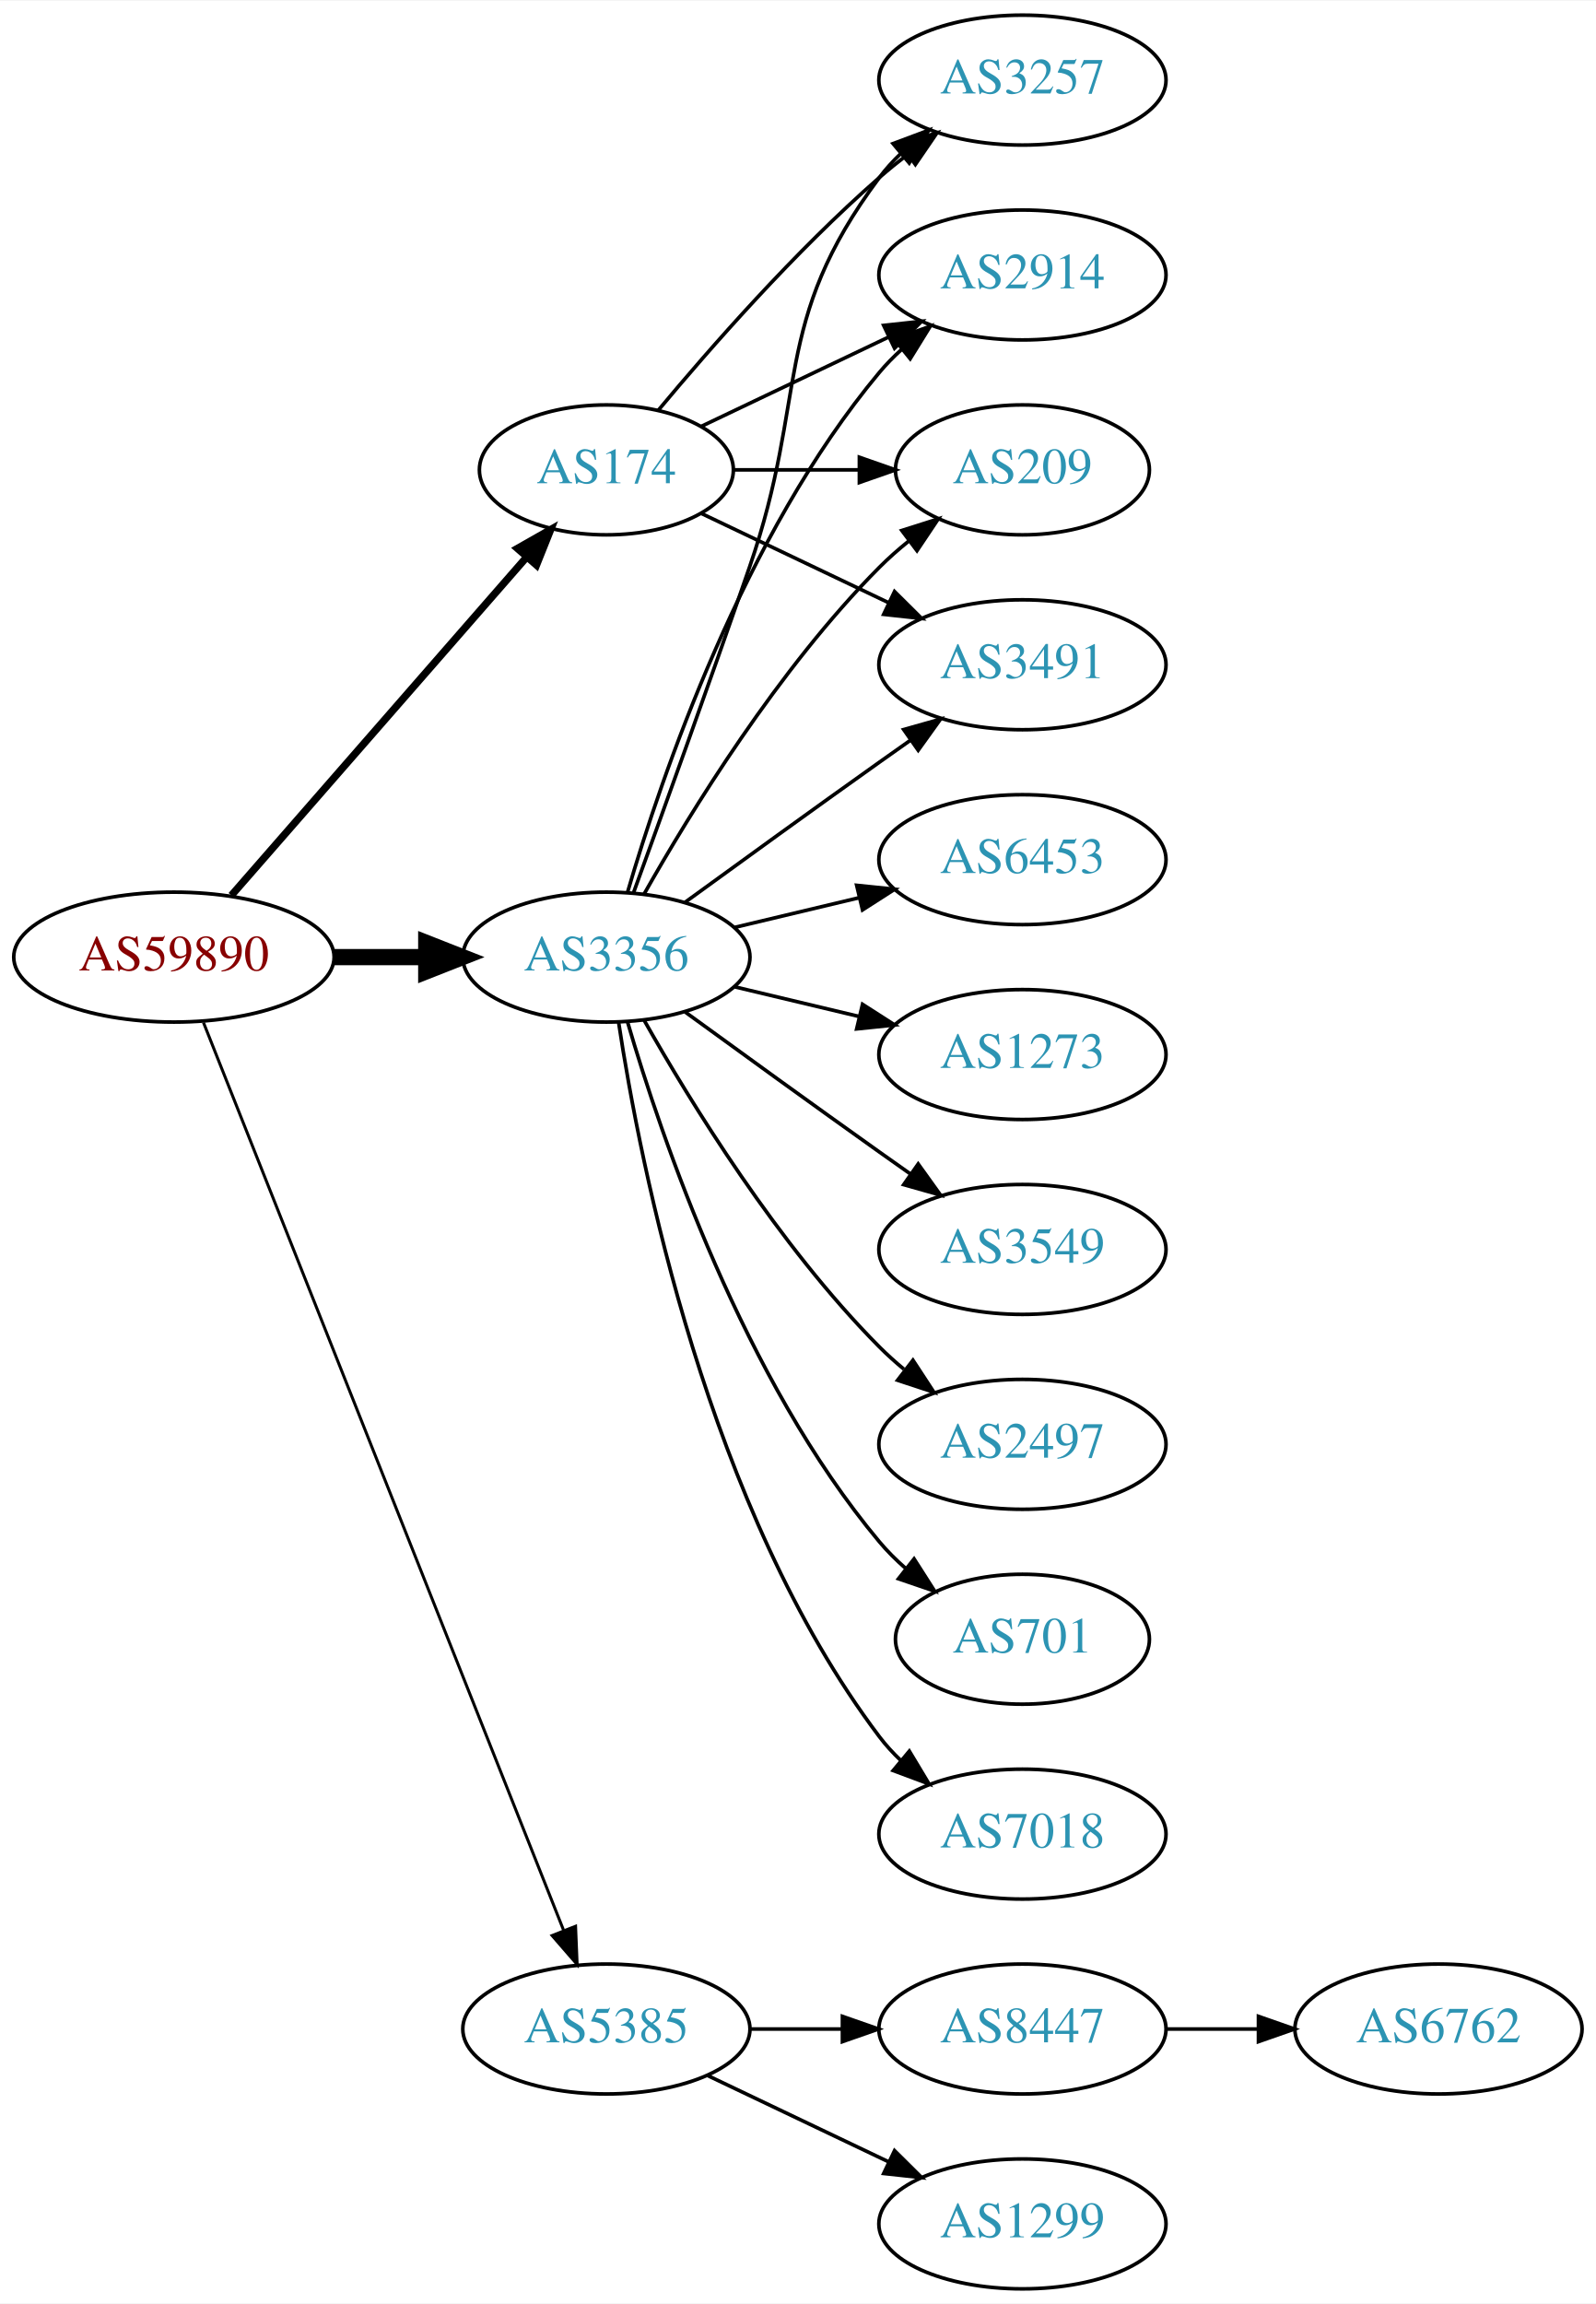
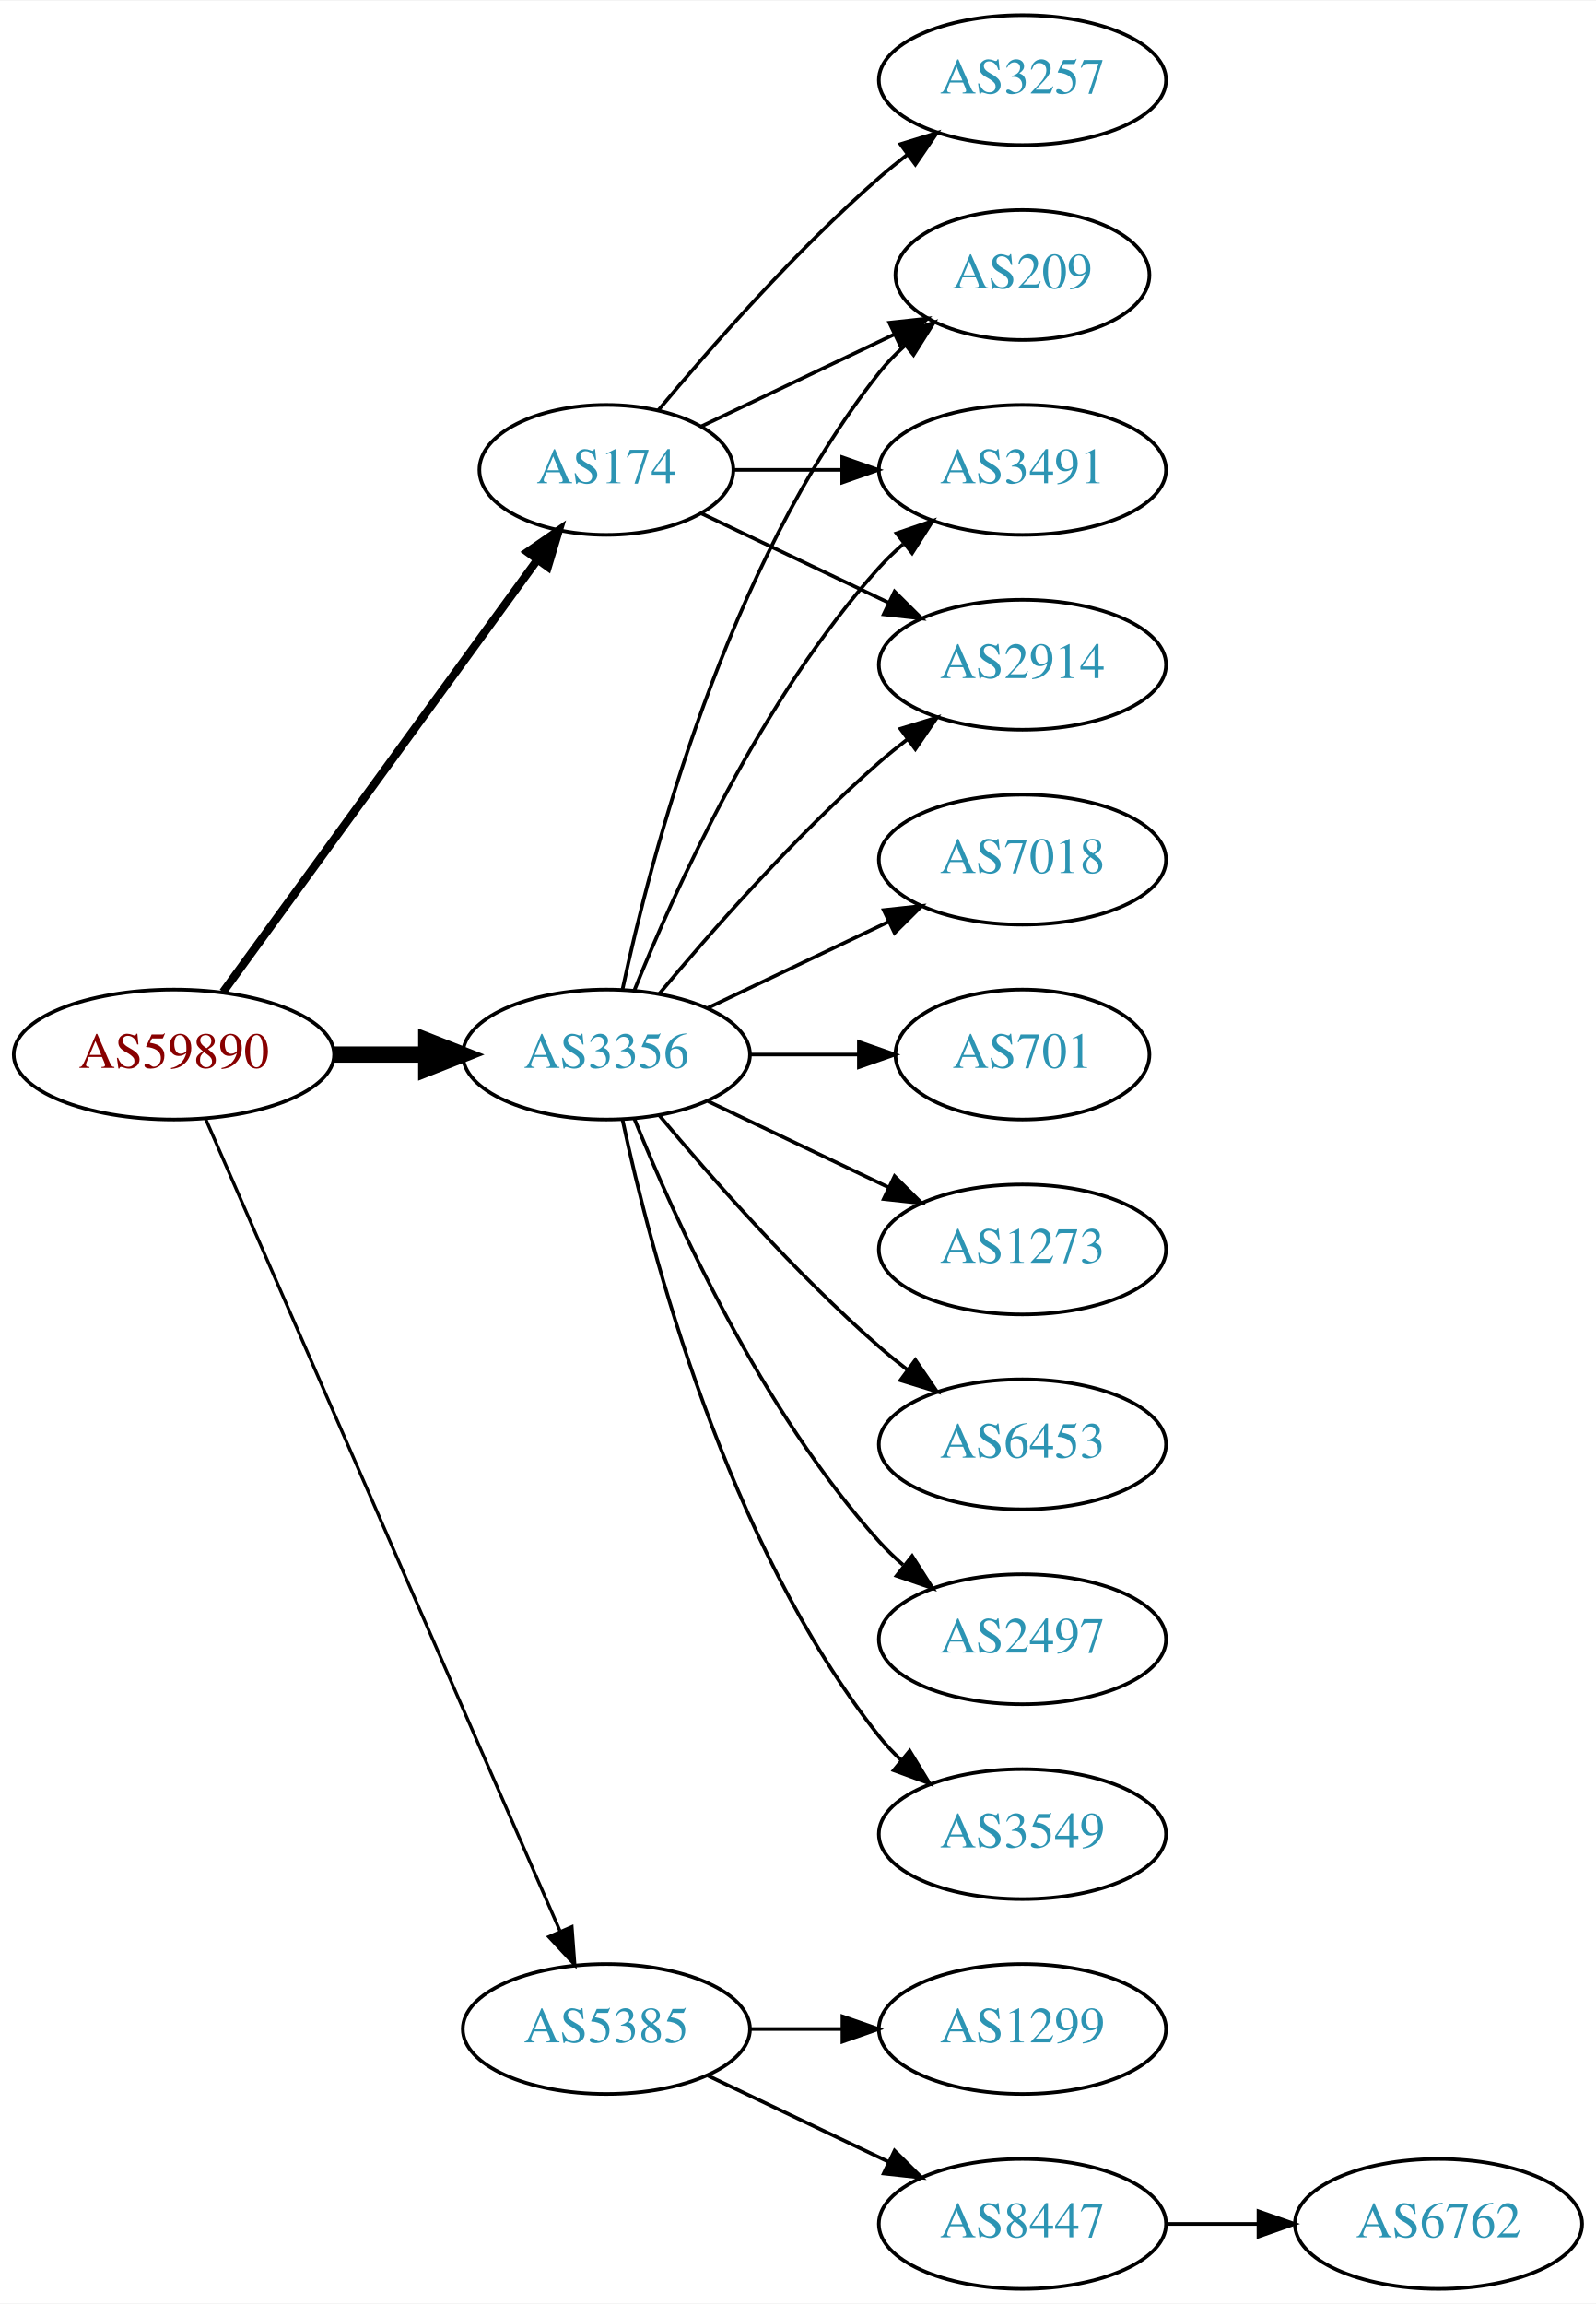
<svg xmlns="http://www.w3.org/2000/svg" xmlns:xlink="http://www.w3.org/1999/xlink" width="442pt" height="638pt" viewBox="0.00 0.00 442.27 638.00">
  <g id="graph0" class="graph" transform="scale(1 1) rotate(0) translate(4 634)">
    <polygon fill="white" stroke="none" points="-4,4 -4,-634 438.271,-634 438.271,4 -4,4" />
    <g id="node1" class="node">
      <g id="a_node1">
        <a xlink:href="/asn/59890" xlink:title="AS59890 ~ Kabel-TV Lampert GmbH &amp; Co KG [AT]">
-           <ellipse fill="#ffffff" stroke="black" cx="44.196" cy="-369" rx="44.393" ry="18" />
-           <text text-anchor="middle" x="44.196" y="-365.3" font-family="Times,serif" font-size="14.00" fill="#880000">AS59890</text>
+           <ellipse fill="#ffffff" stroke="black" cx="44.196" cy="-342" rx="44.393" ry="18" />
+           <text text-anchor="middle" x="44.196" y="-338.3" font-family="Times,serif" font-size="14.00" fill="#880000">AS59890</text>
        </a>
      </g>
    </g>
    <g id="node2" class="node">
      <g id="a_node2">
        <a xlink:href="/asn/174" xlink:title="AS174 ~ Cogent Communications [US]">
          <ellipse fill="#ffffff" stroke="black" cx="164.039" cy="-504" rx="35.194" ry="18" />
          <text text-anchor="middle" x="164.039" y="-500.3" font-family="Times,serif" font-size="14.00" fill="#2c94b3">AS174</text>
        </a>
      </g>
    </g>
    <g id="edge1" class="edge">
-       <path fill="none" stroke="black" stroke-width="2.045" d="M60.121,-386.098C80.776,-409.76 118.189,-452.62 141.765,-479.629" />
-       <polygon fill="black" stroke="black" stroke-width="2.045" points="139.391,-482.231 148.604,-487.463 144.664,-477.628 139.391,-482.231" />
+       <path fill="none" stroke="black" stroke-width="2.25" d="M57.807,-359.337C78.737,-388.109 120.727,-445.834 144.858,-479.007" />
+       <polygon fill="black" stroke="black" stroke-width="2.25" points="142.158,-481.245 150.871,-487.273 147.819,-477.128 142.158,-481.245" />
    </g>
    <g id="node3" class="node">
      <g id="a_node3">
        <a xlink:href="/asn/3356" xlink:title="AS3356 ~ Level 3 Parent, LLC [US]">
-           <ellipse fill="#ffffff" stroke="black" cx="164.039" cy="-369" rx="39.794" ry="18" />
-           <text text-anchor="middle" x="164.039" y="-365.3" font-family="Times,serif" font-size="14.00" fill="#2c94b3">AS3356</text>
+           <ellipse fill="#ffffff" stroke="black" cx="164.039" cy="-342" rx="39.794" ry="18" />
+           <text text-anchor="middle" x="164.039" y="-338.3" font-family="Times,serif" font-size="14.00" fill="#2c94b3">AS3356</text>
        </a>
      </g>
    </g>
    <g id="edge2" class="edge">
-       <path fill="none" stroke="black" stroke-width="4.5" d="M88.407,-369C96.72,-369 105.482,-369 113.965,-369" />
-       <polygon fill="black" stroke="black" stroke-width="4.5" points="114.123,-372.938 124.123,-369 114.123,-365.063 114.123,-372.938" />
+       <path fill="none" stroke="black" stroke-width="4.5" d="M88.407,-342C96.72,-342 105.482,-342 113.965,-342" />
+       <polygon fill="black" stroke="black" stroke-width="4.5" points="114.123,-345.938 124.123,-342 114.123,-338.063 114.123,-345.938" />
    </g>
    <g id="node4" class="node">
      <g id="a_node4">
        <a xlink:href="/asn/5385" xlink:title="AS5385 ~ Russmedia IT GmbH [AT]">
          <ellipse fill="#ffffff" stroke="black" cx="164.039" cy="-72" rx="39.794" ry="18" />
          <text text-anchor="middle" x="164.039" y="-68.3" font-family="Times,serif" font-size="14.00" fill="#2c94b3">AS5385</text>
        </a>
      </g>
    </g>
    <g id="edge3" class="edge">
-       <path fill="none" stroke="black" stroke-width="0.818" d="M52.39,-350.868C72.325,-300.627 128.366,-159.385 152.148,-99.447" />
-       <polygon fill="black" stroke="black" stroke-width="0.818" points="155.504,-100.48 155.939,-89.894 148.997,-97.898 155.504,-100.48" />
+       <path fill="none" stroke="black" stroke-width="0.9" d="M52.928,-324.285C73.029,-278.229 127.038,-154.486 151.141,-99.261" />
+       <polygon fill="black" stroke="black" stroke-width="0.9" points="154.486,-100.346 155.278,-89.781 148.07,-97.546 154.486,-100.346" />
    </g>
    <g id="node5" class="node">
      <g id="a_node5">
-         <a xlink:href="/asn/209" xlink:title="AS209 ~ CenturyLink Communications, LLC [US]">
-           <ellipse fill="#ffffff" stroke="black" cx="279.332" cy="-504" rx="35.194" ry="18" />
-           <text text-anchor="middle" x="279.332" y="-500.3" font-family="Times,serif" font-size="14.00" fill="#2c94b3">AS209</text>
-         </a>
-       </g>
-     </g>
-     <g id="edge4" class="edge">
-       <path fill="none" stroke="black" d="M199.338,-504C210.208,-504 222.385,-504 233.863,-504" />
-       <polygon fill="black" stroke="black" points="234.149,-507.5 244.149,-504 234.149,-500.5 234.149,-507.5" />
-     </g>
-     <g id="node6" class="node">
-       <g id="a_node6">
-         <a xlink:href="/asn/3491" xlink:title="AS3491 ~ PCCW Global, Inc. [US]">
-           <ellipse fill="#ffffff" stroke="black" cx="279.332" cy="-450" rx="39.794" ry="18" />
-           <text text-anchor="middle" x="279.332" y="-446.3" font-family="Times,serif" font-size="14.00" fill="#2c94b3">AS3491</text>
-         </a>
-       </g>
-     </g>
-     <g id="edge5" class="edge">
-       <path fill="none" stroke="black" d="M190.464,-491.881C205.766,-484.587 225.49,-475.186 242.372,-467.14" />
-       <polygon fill="black" stroke="black" points="243.891,-470.293 251.412,-462.831 240.879,-463.974 243.891,-470.293" />
-     </g>
-     <g id="node7" class="node">
-       <g id="a_node7">
        <a xlink:href="/asn/3257" xlink:title="AS3257 ~ GTT [DE]">
          <ellipse fill="#ffffff" stroke="black" cx="279.332" cy="-612" rx="39.794" ry="18" />
          <text text-anchor="middle" x="279.332" y="-608.3" font-family="Times,serif" font-size="14.00" fill="#2c94b3">AS3257</text>
        </a>
      </g>
    </g>
-     <g id="edge6" class="edge">
+     <g id="edge4" class="edge">
      <path fill="none" stroke="black" d="M178.404,-520.499C192.659,-537.596 216.354,-564.619 239.685,-585 242.151,-587.154 244.789,-589.294 247.487,-591.372" />
      <polygon fill="black" stroke="black" points="245.512,-594.264 255.641,-597.37 249.66,-588.625 245.512,-594.264" />
+     </g>
+     <g id="node6" class="node">
+       <g id="a_node6">
+         <a xlink:href="/asn/209" xlink:title="AS209 ~ CenturyLink Communications, LLC [US]">
+           <ellipse fill="#ffffff" stroke="black" cx="279.332" cy="-558" rx="35.194" ry="18" />
+           <text text-anchor="middle" x="279.332" y="-554.3" font-family="Times,serif" font-size="14.00" fill="#2c94b3">AS209</text>
+         </a>
+       </g>
+     </g>
+     <g id="edge5" class="edge">
+       <path fill="none" stroke="black" d="M190.464,-516.119C206.207,-523.622 226.629,-533.356 243.822,-541.551" />
+       <polygon fill="black" stroke="black" points="242.458,-544.779 252.991,-545.922 245.47,-538.46 242.458,-544.779" />
+     </g>
+     <g id="node7" class="node">
+       <g id="a_node7">
+         <a xlink:href="/asn/3491" xlink:title="AS3491 ~ PCCW Global, Inc. [US]">
+           <ellipse fill="#ffffff" stroke="black" cx="279.332" cy="-504" rx="39.794" ry="18" />
+           <text text-anchor="middle" x="279.332" y="-500.3" font-family="Times,serif" font-size="14.00" fill="#2c94b3">AS3491</text>
+         </a>
+       </g>
+     </g>
+     <g id="edge6" class="edge">
+       <path fill="none" stroke="black" d="M199.338,-504C208.715,-504 219.065,-504 229.1,-504" />
+       <polygon fill="black" stroke="black" points="229.388,-507.5 239.388,-504 229.388,-500.5 229.388,-507.5" />
    </g>
    <g id="node8" class="node">
      <g id="a_node8">
        <a xlink:href="/asn/2914" xlink:title="AS2914 ~ NTT America, Inc. [US]">
-           <ellipse fill="#ffffff" stroke="black" cx="279.332" cy="-558" rx="39.794" ry="18" />
-           <text text-anchor="middle" x="279.332" y="-554.3" font-family="Times,serif" font-size="14.00" fill="#2c94b3">AS2914</text>
+           <ellipse fill="#ffffff" stroke="black" cx="279.332" cy="-450" rx="39.794" ry="18" />
+           <text text-anchor="middle" x="279.332" y="-446.3" font-family="Times,serif" font-size="14.00" fill="#2c94b3">AS2914</text>
        </a>
      </g>
    </g>
    <g id="edge7" class="edge">
-       <path fill="none" stroke="black" d="M190.464,-516.119C205.766,-523.413 225.49,-532.814 242.372,-540.86" />
-       <polygon fill="black" stroke="black" points="240.879,-544.026 251.412,-545.169 243.891,-537.707 240.879,-544.026" />
+       <path fill="none" stroke="black" d="M190.464,-491.881C205.766,-484.587 225.49,-475.186 242.372,-467.14" />
+       <polygon fill="black" stroke="black" points="243.891,-470.293 251.412,-462.831 240.879,-463.974 243.891,-470.293" />
+     </g>
+     <g id="edge10" class="edge">
+       <path fill="none" stroke="black" d="M168.529,-360.16C176.16,-396.03 197.152,-477.155 239.685,-531 241.765,-533.633 244.17,-536.116 246.743,-538.428" />
+       <polygon fill="black" stroke="black" points="244.799,-541.354 254.806,-544.835 249.154,-535.873 244.799,-541.354" />
    </g>
    <g id="edge13" class="edge">
-       <path fill="none" stroke="black" d="M174.498,-386.49C187.28,-409.096 211.712,-448.886 239.685,-477 242.185,-479.513 244.946,-481.949 247.807,-484.261" />
-       <polygon fill="black" stroke="black" points="245.905,-487.21 256.004,-490.413 250.108,-481.611 245.905,-487.21" />
-     </g>
-     <g id="edge16" class="edge">
-       <path fill="none" stroke="black" d="M185.887,-384.222C200.821,-395.091 221.435,-410.025 239.685,-423 242.506,-425.005 245.449,-427.085 248.397,-429.159" />
-       <polygon fill="black" stroke="black" points="246.424,-432.05 256.621,-434.926 250.443,-426.319 246.424,-432.05" />
-     </g>
-     <g id="edge11" class="edge">
-       <path fill="none" stroke="black" d="M171.587,-386.921C179.372,-408.312 192.694,-445.19 203.685,-477 220.21,-524.822 209.414,-544.458 239.685,-585 241.43,-587.336 243.437,-589.545 245.6,-591.617" />
-       <polygon fill="black" stroke="black" points="243.478,-594.405 253.401,-598.118 247.96,-589.027 243.478,-594.405" />
-     </g>
-     <g id="edge8" class="edge">
-       <path fill="none" stroke="black" d="M169.913,-387.002C179.227,-418.844 202.043,-485.981 239.685,-531 241.555,-533.237 243.654,-535.374 245.88,-537.396" />
-       <polygon fill="black" stroke="black" points="243.823,-540.234 253.799,-543.804 248.227,-534.793 243.823,-540.234" />
+       <path fill="none" stroke="black" d="M171.786,-359.787C182.837,-387.243 206.891,-440.578 239.685,-477 241.688,-479.224 243.906,-481.363 246.239,-483.397" />
+       <polygon fill="black" stroke="black" points="244.437,-486.433 254.458,-489.873 248.769,-480.935 244.437,-486.433" />
+     </g>
+     <g id="edge14" class="edge">
+       <path fill="none" stroke="black" d="M178.669,-358.817C192.951,-375.929 216.498,-402.745 239.685,-423 242.151,-425.154 244.789,-427.294 247.487,-429.372" />
+       <polygon fill="black" stroke="black" points="245.512,-432.264 255.641,-435.37 249.66,-426.625 245.512,-432.264" />
    </g>
    <g id="node9" class="node">
      <g id="a_node9">
-         <a xlink:href="/asn/6453" xlink:title="AS6453 ~ TATA COMMUNICATIONS (AMERICA) INC [US]">
+         <a xlink:href="/asn/7018" xlink:title="AS7018 ~ AT&amp;T Services, Inc. [US]">
          <ellipse fill="#ffffff" stroke="black" cx="279.332" cy="-396" rx="39.794" ry="18" />
-           <text text-anchor="middle" x="279.332" y="-392.3" font-family="Times,serif" font-size="14.00" fill="#2c94b3">AS6453</text>
-         </a>
-       </g>
-     </g>
-     <g id="edge9" class="edge">
-       <path fill="none" stroke="black" d="M199.646,-377.248C210.517,-379.838 222.671,-382.735 234.114,-385.462" />
-       <polygon fill="black" stroke="black" points="233.397,-388.889 243.936,-387.803 235.02,-382.08 233.397,-388.889" />
+           <text text-anchor="middle" x="279.332" y="-392.3" font-family="Times,serif" font-size="14.00" fill="#2c94b3">AS7018</text>
+         </a>
+       </g>
+     </g>
+     <g id="edge8" class="edge">
+       <path fill="none" stroke="black" d="M192.175,-354.934C207.169,-362.081 225.99,-371.052 242.213,-378.785" />
+       <polygon fill="black" stroke="black" points="240.884,-382.028 251.417,-383.171 243.895,-375.709 240.884,-382.028" />
    </g>
    <g id="node10" class="node">
      <g id="a_node10">
-         <a xlink:href="/asn/1273" xlink:title="AS1273 ~ Vodafone Group PLC [EU]">
-           <ellipse fill="#ffffff" stroke="black" cx="279.332" cy="-342" rx="39.794" ry="18" />
-           <text text-anchor="middle" x="279.332" y="-338.3" font-family="Times,serif" font-size="14.00" fill="#2c94b3">AS1273</text>
-         </a>
-       </g>
-     </g>
-     <g id="edge10" class="edge">
-       <path fill="none" stroke="black" d="M199.646,-360.752C210.517,-358.162 222.671,-355.265 234.114,-352.538" />
-       <polygon fill="black" stroke="black" points="235.02,-355.92 243.936,-350.197 233.397,-349.111 235.02,-355.92" />
+         <a xlink:href="/asn/701" xlink:title="AS701 ~ UUNET [US]">
+           <ellipse fill="#ffffff" stroke="black" cx="279.332" cy="-342" rx="35.194" ry="18" />
+           <text text-anchor="middle" x="279.332" y="-338.3" font-family="Times,serif" font-size="14.00" fill="#2c94b3">AS701</text>
+         </a>
+       </g>
+     </g>
+     <g id="edge9" class="edge">
+       <path fill="none" stroke="black" d="M203.711,-342C213.416,-342 223.907,-342 233.87,-342" />
+       <polygon fill="black" stroke="black" points="234.006,-345.5 244.006,-342 234.006,-338.5 234.006,-345.5" />
    </g>
    <g id="node11" class="node">
      <g id="a_node11">
-         <a xlink:href="/asn/3549" xlink:title="AS3549 ~ Level 3 Parent, LLC [US]">
+         <a xlink:href="/asn/1273" xlink:title="AS1273 ~ Vodafone Group PLC [EU]">
          <ellipse fill="#ffffff" stroke="black" cx="279.332" cy="-288" rx="39.794" ry="18" />
-           <text text-anchor="middle" x="279.332" y="-284.3" font-family="Times,serif" font-size="14.00" fill="#2c94b3">AS3549</text>
-         </a>
-       </g>
-     </g>
-     <g id="edge12" class="edge">
-       <path fill="none" stroke="black" d="M185.887,-353.778C200.821,-342.909 221.435,-327.975 239.685,-315 242.506,-312.995 245.449,-310.915 248.397,-308.841" />
-       <polygon fill="black" stroke="black" points="250.443,-311.681 256.621,-303.074 246.424,-305.95 250.443,-311.681" />
+           <text text-anchor="middle" x="279.332" y="-284.3" font-family="Times,serif" font-size="14.00" fill="#2c94b3">AS1273</text>
+         </a>
+       </g>
+     </g>
+     <g id="edge11" class="edge">
+       <path fill="none" stroke="black" d="M192.175,-329.066C207.169,-321.919 225.99,-312.948 242.213,-305.215" />
+       <polygon fill="black" stroke="black" points="243.895,-308.291 251.417,-300.829 240.884,-301.972 243.895,-308.291" />
    </g>
    <g id="node12" class="node">
      <g id="a_node12">
-         <a xlink:href="/asn/2497" xlink:title="AS2497 ~ Internet Initiative Japan Inc. [JP]">
+         <a xlink:href="/asn/6453" xlink:title="AS6453 ~ TATA COMMUNICATIONS (AMERICA) INC [US]">
          <ellipse fill="#ffffff" stroke="black" cx="279.332" cy="-234" rx="39.794" ry="18" />
-           <text text-anchor="middle" x="279.332" y="-230.3" font-family="Times,serif" font-size="14.00" fill="#2c94b3">AS2497</text>
-         </a>
-       </g>
-     </g>
-     <g id="edge14" class="edge">
-       <path fill="none" stroke="black" d="M174.498,-351.51C187.28,-328.904 211.712,-289.114 239.685,-261 241.796,-258.879 244.092,-256.812 246.477,-254.829" />
-       <polygon fill="black" stroke="black" points="248.993,-257.31 254.793,-248.444 244.73,-251.758 248.993,-257.31" />
+           <text text-anchor="middle" x="279.332" y="-230.3" font-family="Times,serif" font-size="14.00" fill="#2c94b3">AS6453</text>
+         </a>
+       </g>
+     </g>
+     <g id="edge12" class="edge">
+       <path fill="none" stroke="black" d="M178.669,-325.183C192.951,-308.071 216.498,-281.255 239.685,-261 242.151,-258.846 244.789,-256.706 247.487,-254.628" />
+       <polygon fill="black" stroke="black" points="249.66,-257.375 255.641,-248.63 245.512,-251.736 249.66,-257.375" />
    </g>
    <g id="node13" class="node">
      <g id="a_node13">
-         <a xlink:href="/asn/701" xlink:title="AS701 ~ UUNET [US]">
-           <ellipse fill="#ffffff" stroke="black" cx="279.332" cy="-180" rx="35.194" ry="18" />
-           <text text-anchor="middle" x="279.332" y="-176.3" font-family="Times,serif" font-size="14.00" fill="#2c94b3">AS701</text>
+         <a xlink:href="/asn/2497" xlink:title="AS2497 ~ Internet Initiative Japan Inc. [JP]">
+           <ellipse fill="#ffffff" stroke="black" cx="279.332" cy="-180" rx="39.794" ry="18" />
+           <text text-anchor="middle" x="279.332" y="-176.3" font-family="Times,serif" font-size="14.00" fill="#2c94b3">AS2497</text>
        </a>
      </g>
    </g>
    <g id="edge15" class="edge">
-       <path fill="none" stroke="black" d="M169.913,-350.998C179.227,-319.156 202.043,-252.019 239.685,-207 241.838,-204.426 244.292,-201.983 246.896,-199.697" />
-       <polygon fill="black" stroke="black" points="249.303,-202.257 255.007,-193.328 244.98,-196.751 249.303,-202.257" />
+       <path fill="none" stroke="black" d="M171.786,-324.213C182.837,-296.757 206.891,-243.422 239.685,-207 241.688,-204.776 243.906,-202.637 246.239,-200.603" />
+       <polygon fill="black" stroke="black" points="248.769,-203.065 254.458,-194.127 244.437,-197.567 248.769,-203.065" />
    </g>
    <g id="node14" class="node">
      <g id="a_node14">
-         <a xlink:href="/asn/7018" xlink:title="AS7018 ~ AT&amp;T Services, Inc. [US]">
+         <a xlink:href="/asn/3549" xlink:title="AS3549 ~ Level 3 Parent, LLC [US]">
          <ellipse fill="#ffffff" stroke="black" cx="279.332" cy="-126" rx="39.794" ry="18" />
-           <text text-anchor="middle" x="279.332" y="-122.3" font-family="Times,serif" font-size="14.00" fill="#2c94b3">AS7018</text>
-         </a>
-       </g>
-     </g>
-     <g id="edge17" class="edge">
-       <path fill="none" stroke="black" d="M167.415,-351.014C173.389,-311.578 192.1,-216.005 239.685,-153 241.442,-150.673 243.459,-148.471 245.629,-146.404" />
-       <polygon fill="black" stroke="black" points="247.987,-148.995 253.441,-139.912 243.513,-143.611 247.987,-148.995" />
+           <text text-anchor="middle" x="279.332" y="-122.3" font-family="Times,serif" font-size="14.00" fill="#2c94b3">AS3549</text>
+         </a>
+       </g>
+     </g>
+     <g id="edge16" class="edge">
+       <path fill="none" stroke="black" d="M168.529,-323.84C176.16,-287.97 197.152,-206.845 239.685,-153 241.493,-150.712 243.545,-148.538 245.74,-146.49" />
+       <polygon fill="black" stroke="black" points="248.094,-149.086 253.6,-140.034 243.651,-143.677 248.094,-149.086" />
    </g>
    <g id="node15" class="node">
      <g id="a_node15">
-         <a xlink:href="/asn/8447" xlink:title="AS8447 ~ A1 Telekom Austria AG [AT]">
+         <a xlink:href="/asn/1299" xlink:title="AS1299 ~ Telia Carrier [EU]">
          <ellipse fill="#ffffff" stroke="black" cx="279.332" cy="-72" rx="39.794" ry="18" />
-           <text text-anchor="middle" x="279.332" y="-68.3" font-family="Times,serif" font-size="14.00" fill="#2c94b3">AS8447</text>
-         </a>
-       </g>
-     </g>
-     <g id="edge18" class="edge">
+           <text text-anchor="middle" x="279.332" y="-68.3" font-family="Times,serif" font-size="14.00" fill="#2c94b3">AS1299</text>
+         </a>
+       </g>
+     </g>
+     <g id="edge17" class="edge">
      <path fill="none" stroke="black" d="M203.711,-72C211.914,-72 220.678,-72 229.21,-72" />
      <polygon fill="black" stroke="black" points="229.449,-75.5 239.449,-72 229.449,-68.5 229.449,-75.5" />
    </g>
    <g id="node16" class="node">
      <g id="a_node16">
-         <a xlink:href="/asn/1299" xlink:title="AS1299 ~ Telia Carrier [EU]">
+         <a xlink:href="/asn/8447" xlink:title="AS8447 ~ A1 Telekom Austria AG [AT]">
          <ellipse fill="#ffffff" stroke="black" cx="279.332" cy="-18" rx="39.794" ry="18" />
-           <text text-anchor="middle" x="279.332" y="-14.3" font-family="Times,serif" font-size="14.00" fill="#2c94b3">AS1299</text>
-         </a>
-       </g>
-     </g>
-     <g id="edge19" class="edge">
+           <text text-anchor="middle" x="279.332" y="-14.3" font-family="Times,serif" font-size="14.00" fill="#2c94b3">AS8447</text>
+         </a>
+       </g>
+     </g>
+     <g id="edge18" class="edge">
      <path fill="none" stroke="black" d="M192.175,-59.066C207.169,-51.919 225.99,-42.948 242.213,-35.215" />
      <polygon fill="black" stroke="black" points="243.895,-38.291 251.417,-30.829 240.884,-31.972 243.895,-38.291" />
    </g>
    <g id="node17" class="node">
      <g id="a_node17">
        <a xlink:href="/asn/6762" xlink:title="AS6762 ~ TELECOM ITALIA SPARKLE S.p.A. [IT]">
-           <ellipse fill="#ffffff" stroke="black" cx="394.625" cy="-72" rx="39.794" ry="18" />
-           <text text-anchor="middle" x="394.625" y="-68.3" font-family="Times,serif" font-size="14.00" fill="#2c94b3">AS6762</text>
-         </a>
-       </g>
-     </g>
-     <g id="edge20" class="edge">
-       <path fill="none" stroke="black" d="M319.004,-72C327.207,-72 335.971,-72 344.503,-72" />
-       <polygon fill="black" stroke="black" points="344.742,-75.5 354.742,-72 344.742,-68.5 344.742,-75.5" />
+           <ellipse fill="#ffffff" stroke="black" cx="394.625" cy="-18" rx="39.794" ry="18" />
+           <text text-anchor="middle" x="394.625" y="-14.3" font-family="Times,serif" font-size="14.00" fill="#2c94b3">AS6762</text>
+         </a>
+       </g>
+     </g>
+     <g id="edge19" class="edge">
+       <path fill="none" stroke="black" d="M319.004,-18C327.207,-18 335.971,-18 344.503,-18" />
+       <polygon fill="black" stroke="black" points="344.742,-21.5 354.742,-18 344.742,-14.5 344.742,-21.5" />
    </g>
  </g>
</svg>
